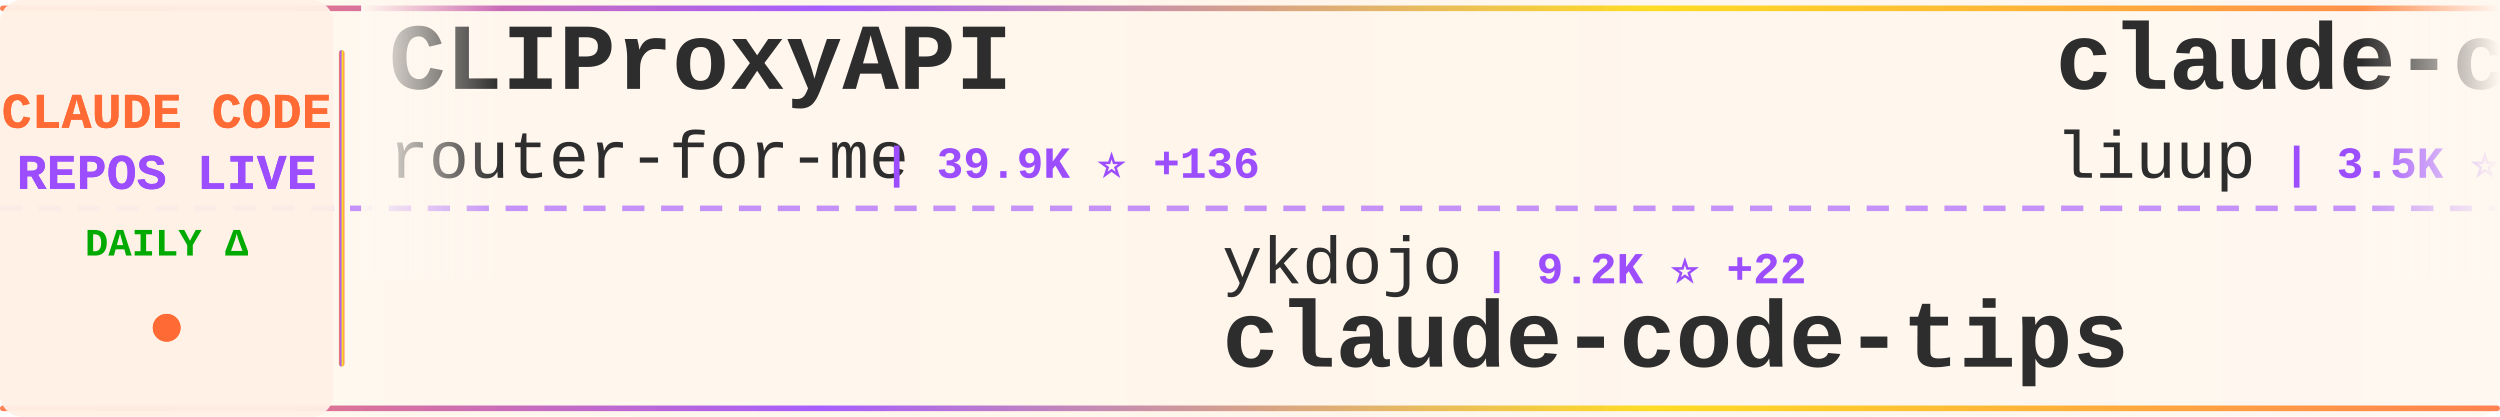
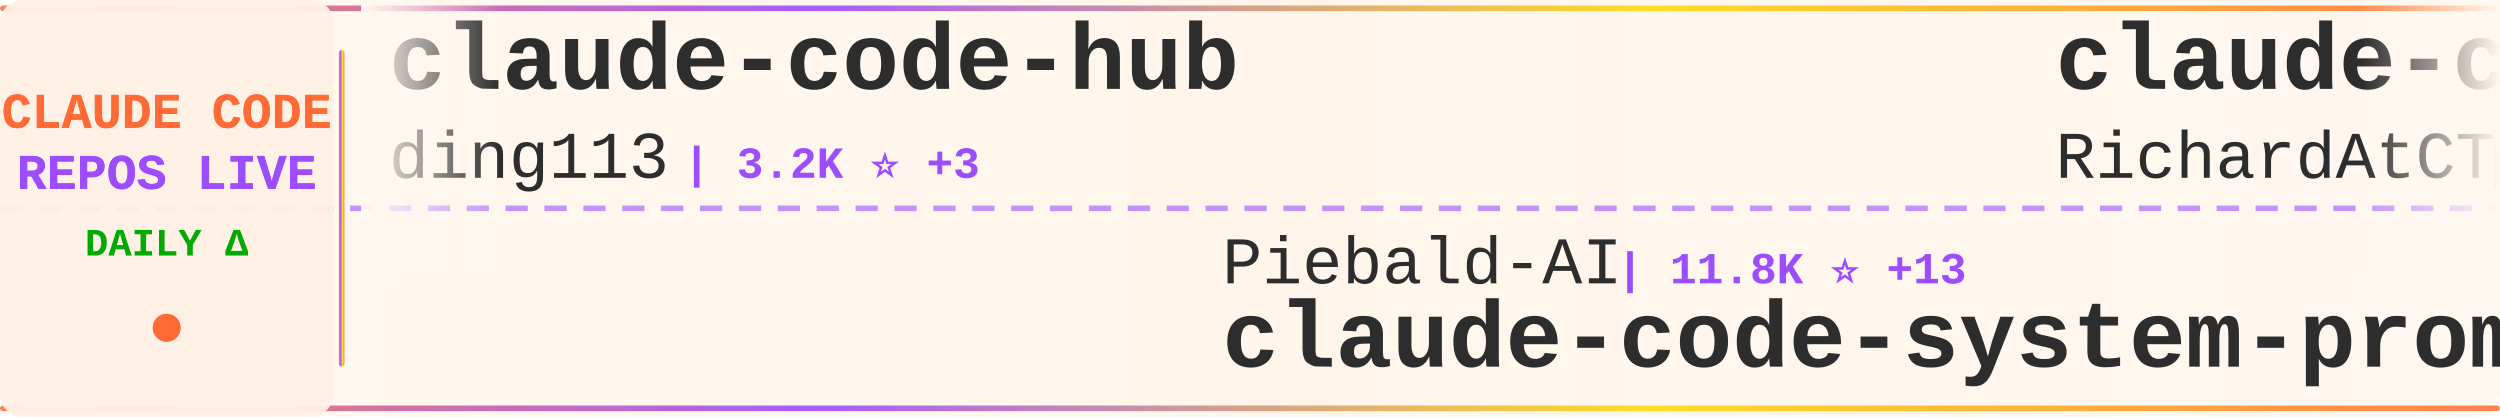
<svg xmlns="http://www.w3.org/2000/svg" width="900" height="150">
  <defs>
    <linearGradient id="tickerBg" x1="0%" y1="0%" x2="100%" y2="0%">
      <stop offset="0%" style="stop-color:#fff8f0;stop-opacity:0.98" />
      <stop offset="50%" style="stop-color:#fff5eb;stop-opacity:1" />
      <stop offset="100%" style="stop-color:#fff8f0;stop-opacity:0.98" />
    </linearGradient>
    <linearGradient id="borderGrad" x1="0%" y1="0%" x2="100%" y2="0%">
      <stop offset="0%" style="stop-color:#FF6B35;stop-opacity:0.85">
        <animate attributeName="stop-opacity" values="0.85;1;0.85" dur="2s" repeatCount="indefinite" />
      </stop>
      <stop offset="33%" style="stop-color:#9C4EFF;stop-opacity:0.9">
        <animate attributeName="stop-opacity" values="0.9;1;0.9" dur="2.2s" repeatCount="indefinite" />
      </stop>
      <stop offset="66%" style="stop-color:#FFD700;stop-opacity:0.85">
        <animate attributeName="stop-opacity" values="0.85;1;0.85" dur="1.8s" repeatCount="indefinite" />
      </stop>
      <stop offset="100%" style="stop-color:#FF6B35;stop-opacity:0.85">
        <animate attributeName="stop-opacity" values="0.85;1;0.85" dur="2s" repeatCount="indefinite" />
      </stop>
    </linearGradient>
    <filter id="textGlow">
      <feGaussianBlur stdDeviation="0.15" result="coloredBlur" />
      <feMerge>
        <feMergeNode in="coloredBlur" />
        <feMergeNode in="SourceGraphic" />
      </feMerge>
    </filter>
    <filter id="metricGlow">
      <feGaussianBlur stdDeviation="0.2" result="coloredBlur" />
      <feMerge>
        <feMergeNode in="coloredBlur" />
        <feMergeNode in="SourceGraphic" />
      </feMerge>
    </filter>
    <linearGradient id="leftFade" x1="0%" y1="0%" x2="100%" y2="0%">
      <stop offset="0%" style="stop-color:#fff8f0;stop-opacity:1" />
      <stop offset="100%" style="stop-color:#fff8f0;stop-opacity:0" />
    </linearGradient>
    <linearGradient id="rightFade" x1="0%" y1="0%" x2="100%" y2="0%">
      <stop offset="0%" style="stop-color:#fff8f0;stop-opacity:0" />
      <stop offset="100%" style="stop-color:#fff8f0;stop-opacity:1" />
    </linearGradient>
  </defs>
  <rect width="900" height="150" fill="url(#tickerBg)" rx="8" />
  <rect x="0" y="2" width="900" height="2" fill="url(#borderGrad)" rx="1" />
  <rect x="0" y="146" width="900" height="2" fill="url(#borderGrad)" rx="1" />
  <line x1="0" y1="75" x2="900" y2="75" stroke="#9C4EFF" stroke-width="2" stroke-dasharray="8 6" opacity="0.6" />
  <rect x="0" y="0" width="120" height="150" fill="#fff0e6" opacity="0.95" rx="8" />
  <text x="60" y="46" font-family="'Courier New', monospace" font-size="18" font-weight="bold" fill="#FF6B35" text-anchor="middle" filter="url(#textGlow)">
    CLAUDE CODE
  </text>
  <text x="60" y="68" font-family="'Courier New', monospace" font-size="18" font-weight="bold" fill="#9C4EFF" text-anchor="middle" filter="url(#textGlow)">
    REPOS LIVE
  </text>
  <text x="60" y="92" font-family="'Courier New', monospace" font-size="14" font-weight="bold" fill="#00aa00" text-anchor="middle">
    DAILY Δ
  </text>
  <circle cx="60" cy="118" r="5" fill="#FF6B35" filter="url(#metricGlow)">
    <animate attributeName="r" values="4;6;4" dur="1.5s" repeatCount="indefinite" />
    <animate attributeName="opacity" values="0.6;1;0.6" dur="1.5s" repeatCount="indefinite" />
  </circle>
  <rect x="122" y="18" width="2" height="114" fill="url(#borderGrad)" rx="1" />
  <clipPath id="tickerClip">
    <rect x="130" y="0" width="770" height="150" />
  </clipPath>
  <g clip-path="url(#tickerClip)">
    <g id="tickerItems">
      <animateTransform attributeName="transform" attributeType="XML" type="translate" from="0 0" to="-3000 0" dur="54s" repeatCount="indefinite" />
      <g transform="translate(0, 0)">
-         <text x="140" y="32" font-family="'Courier New', monospace" font-size="34" font-weight="bold" fill="#2d2d2d">CLIProxyAPI</text>
-         <text x="140" y="64" font-family="'Courier New', monospace" font-size="24" font-weight="normal" fill="#2d2d2d" opacity="1.0">router-for-me</text>
-         <text x="318" y="64" font-family="'Courier New', monospace" font-size="16" font-weight="bold" fill="#9C4EFF"> | 39.9K ⭐ +136</text>
+         <text x="140" y="32" font-family="'Courier New', monospace" font-size="34" font-weight="bold" fill="#2d2d2d">claude-code-hub</text>
+         <text x="140" y="64" font-family="'Courier New', monospace" font-size="24" font-weight="normal" fill="#2d2d2d" opacity="1.0">ding113</text>
+         <text x="246" y="64" font-family="'Courier New', monospace" font-size="16" font-weight="bold" fill="#9C4EFF"> | 3.2K ⭐ +3</text>
      </g>
      <g transform="translate(300, 0)">
-         <text x="140" y="102" font-family="'Courier New', monospace" font-size="24" font-weight="normal" fill="#2d2d2d" opacity="1.0">ykdojo</text>
-         <text x="234" y="102" font-family="'Courier New', monospace" font-size="16" font-weight="bold" fill="#9C4EFF"> | 9.2K ⭐ +22</text>
-         <text x="140" y="132" font-family="'Courier New', monospace" font-size="34" font-weight="bold" fill="#2d2d2d">claude-code-tips</text>
+         <text x="140" y="102" font-family="'Courier New', monospace" font-size="24" font-weight="normal" fill="#2d2d2d" opacity="1.0">Piebald-AI</text>
+         <text x="282" y="102" font-family="'Courier New', monospace" font-size="16" font-weight="bold" fill="#9C4EFF"> | 11.8K ⭐ +13</text>
+         <text x="140" y="132" font-family="'Courier New', monospace" font-size="34" font-weight="bold" fill="#2d2d2d">claude-code-system-promp...</text>
      </g>
      <g transform="translate(600, 0)">
+         <text x="140" y="32" font-family="'Courier New', monospace" font-size="34" font-weight="bold" fill="#2d2d2d">claude-code-telegram</text>
+         <text x="140" y="64" font-family="'Courier New', monospace" font-size="24" font-weight="normal" fill="#2d2d2d" opacity="1.0">RichardAtCT</text>
+         <text x="294" y="64" font-family="'Courier New', monospace" font-size="16" font-weight="bold" fill="#9C4EFF"> | 2.7K ⭐ +1</text>
+       </g>
+       <g transform="translate(900, 0)">
+         <text x="140" y="102" font-family="'Courier New', monospace" font-size="24" font-weight="normal" fill="#2d2d2d" opacity="1.0">luyao618</text>
+         <text x="258" y="102" font-family="'Courier New', monospace" font-size="16" font-weight="bold" fill="#9C4EFF"> | 1.6K ⭐</text>
+         <text x="140" y="132" font-family="'Courier New', monospace" font-size="34" font-weight="bold" fill="#2d2d2d">Claude-Code-Source-Study</text>
+       </g>
+       <g transform="translate(1200, 0)">
+         <text x="140" y="32" font-family="'Courier New', monospace" font-size="34" font-weight="bold" fill="#2d2d2d">claude_codex_bridge</text>
+         <text x="140" y="64" font-family="'Courier New', monospace" font-size="24" font-weight="normal" fill="#2d2d2d" opacity="1.0">SeemSeam</text>
+         <text x="258" y="64" font-family="'Courier New', monospace" font-size="16" font-weight="bold" fill="#9C4EFF"> | 3.2K ⭐ +5</text>
+       </g>
+       <g transform="translate(1500, 0)">
+         <text x="140" y="102" font-family="'Courier New', monospace" font-size="24" font-weight="normal" fill="#2d2d2d" opacity="1.0">andrew-kramer-inno</text>
+         <text x="378" y="102" font-family="'Courier New', monospace" font-size="16" font-weight="bold" fill="#9C4EFF"> | 594 ⭐</text>
+         <text x="140" y="132" font-family="'Courier New', monospace" font-size="34" font-weight="bold" fill="#2d2d2d">claude-code-source-build</text>
+       </g>
+       <g transform="translate(1800, 0)">
+         <text x="140" y="32" font-family="'Courier New', monospace" font-size="34" font-weight="bold" fill="#2d2d2d">claude-code-base-action</text>
+         <text x="140" y="64" font-family="'Courier New', monospace" font-size="24" font-weight="normal" fill="#2d2d2d" opacity="1.0">anthropics</text>
+         <text x="282" y="64" font-family="'Courier New', monospace" font-size="16" font-weight="bold" fill="#9C4EFF"> | 901 ⭐</text>
+       </g>
+       <g transform="translate(2100, 0)">
+         <text x="140" y="102" font-family="'Courier New', monospace" font-size="24" font-weight="normal" fill="#2d2d2d" opacity="1.0">sugyan</text>
+         <text x="234" y="102" font-family="'Courier New', monospace" font-size="16" font-weight="bold" fill="#9C4EFF"> | 1.1K ⭐</text>
+         <text x="140" y="132" font-family="'Courier New', monospace" font-size="34" font-weight="bold" fill="#2d2d2d">claude-code-webui</text>
+       </g>
+       <g transform="translate(2400, 0)">
        <text x="140" y="32" font-family="'Courier New', monospace" font-size="34" font-weight="bold" fill="#2d2d2d">claude-code-analysis</text>
        <text x="140" y="64" font-family="'Courier New', monospace" font-size="24" font-weight="normal" fill="#2d2d2d" opacity="1.0">liuup</text>
        <text x="222" y="64" font-family="'Courier New', monospace" font-size="16" font-weight="bold" fill="#9C4EFF"> | 3.5K ⭐ +8</text>
      </g>
-       <g transform="translate(900, 0)">
+       <g transform="translate(2700, 0)">
        <text x="140" y="102" font-family="'Courier New', monospace" font-size="24" font-weight="normal" fill="#2d2d2d" opacity="1.0">alejandrobalderas</text>
-         <text x="366" y="102" font-family="'Courier New', monospace" font-size="16" font-weight="bold" fill="#9C4EFF"> | 2.7K ⭐ +62</text>
+         <text x="366" y="102" font-family="'Courier New', monospace" font-size="16" font-weight="bold" fill="#9C4EFF"> | 2.7K ⭐ +53</text>
        <text x="140" y="132" font-family="'Courier New', monospace" font-size="34" font-weight="bold" fill="#2d2d2d">claude-code-from-source</text>
      </g>
-       <g transform="translate(1200, 0)">
-         <text x="140" y="32" font-family="'Courier New', monospace" font-size="34" font-weight="bold" fill="#2d2d2d">ClaudeCode</text>
-         <text x="140" y="64" font-family="'Courier New', monospace" font-size="24" font-weight="normal" fill="#2d2d2d" opacity="1.0">guanshan</text>
-         <text x="258" y="64" font-family="'Courier New', monospace" font-size="16" font-weight="bold" fill="#9C4EFF"> | 61 ⭐</text>
-       </g>
-       <g transform="translate(1500, 0)">
-         <text x="140" y="102" font-family="'Courier New', monospace" font-size="24" font-weight="normal" fill="#2d2d2d" opacity="1.0">Windy3f3f3f3f</text>
-         <text x="318" y="102" font-family="'Courier New', monospace" font-size="16" font-weight="bold" fill="#9C4EFF"> | 2.2K ⭐ +15</text>
-         <text x="140" y="132" font-family="'Courier New', monospace" font-size="34" font-weight="bold" fill="#2d2d2d">claude-code-from-scratch</text>
-       </g>
-       <g transform="translate(1800, 0)">
-         <text x="140" y="32" font-family="'Courier New', monospace" font-size="34" font-weight="bold" fill="#2d2d2d">claude-code-settings</text>
-         <text x="140" y="64" font-family="'Courier New', monospace" font-size="24" font-weight="normal" fill="#2d2d2d" opacity="1.0">feiskyer</text>
-         <text x="258" y="64" font-family="'Courier New', monospace" font-size="16" font-weight="bold" fill="#9C4EFF"> | 1.6K ⭐ +1</text>
-       </g>
-       <g transform="translate(2100, 0)">
-         <text x="140" y="102" font-family="'Courier New', monospace" font-size="24" font-weight="normal" fill="#2d2d2d" opacity="1.0">KPR111</text>
-         <text x="234" y="102" font-family="'Courier New', monospace" font-size="16" font-weight="bold" fill="#9C4EFF"> | 18 ⭐</text>
-         <text x="140" y="132" font-family="'Courier New', monospace" font-size="34" font-weight="bold" fill="#2d2d2d">Claude-Code</text>
-       </g>
-       <g transform="translate(2400, 0)">
-         <text x="140" y="32" font-family="'Courier New', monospace" font-size="34" font-weight="bold" fill="#2d2d2d">claude-code-rust</text>
-         <text x="140" y="64" font-family="'Courier New', monospace" font-size="24" font-weight="normal" fill="#2d2d2d" opacity="1.0">lorryjovens-hub</text>
-         <text x="342" y="64" font-family="'Courier New', monospace" font-size="16" font-weight="bold" fill="#9C4EFF"> | 1.7K ⭐</text>
-       </g>
-       <g transform="translate(2700, 0)">
-         <text x="140" y="102" font-family="'Courier New', monospace" font-size="24" font-weight="normal" fill="#2d2d2d" opacity="1.0">777genius</text>
-         <text x="270" y="102" font-family="'Courier New', monospace" font-size="16" font-weight="bold" fill="#9C4EFF"> | 919 ⭐</text>
-         <text x="140" y="132" font-family="'Courier New', monospace" font-size="34" font-weight="bold" fill="#2d2d2d">claude-code-source-code</text>
-       </g>
      <g transform="translate(3000, 0)">
-         <text x="140" y="32" font-family="'Courier New', monospace" font-size="34" font-weight="bold" fill="#2d2d2d">CLIProxyAPI</text>
-         <text x="140" y="64" font-family="'Courier New', monospace" font-size="24" font-weight="normal" fill="#2d2d2d" opacity="1.0">router-for-me</text>
-         <text x="318" y="64" font-family="'Courier New', monospace" font-size="16" font-weight="bold" fill="#9C4EFF"> | 39.9K ⭐ +136</text>
+         <text x="140" y="32" font-family="'Courier New', monospace" font-size="34" font-weight="bold" fill="#2d2d2d">claude-code-hub</text>
+         <text x="140" y="64" font-family="'Courier New', monospace" font-size="24" font-weight="normal" fill="#2d2d2d" opacity="1.0">ding113</text>
+         <text x="246" y="64" font-family="'Courier New', monospace" font-size="16" font-weight="bold" fill="#9C4EFF"> | 3.2K ⭐ +3</text>
      </g>
      <g transform="translate(3300, 0)">
-         <text x="140" y="102" font-family="'Courier New', monospace" font-size="24" font-weight="normal" fill="#2d2d2d" opacity="1.0">ykdojo</text>
-         <text x="234" y="102" font-family="'Courier New', monospace" font-size="16" font-weight="bold" fill="#9C4EFF"> | 9.2K ⭐ +22</text>
-         <text x="140" y="132" font-family="'Courier New', monospace" font-size="34" font-weight="bold" fill="#2d2d2d">claude-code-tips</text>
+         <text x="140" y="102" font-family="'Courier New', monospace" font-size="24" font-weight="normal" fill="#2d2d2d" opacity="1.0">Piebald-AI</text>
+         <text x="282" y="102" font-family="'Courier New', monospace" font-size="16" font-weight="bold" fill="#9C4EFF"> | 11.8K ⭐ +13</text>
+         <text x="140" y="132" font-family="'Courier New', monospace" font-size="34" font-weight="bold" fill="#2d2d2d">claude-code-system-promp...</text>
      </g>
      <g transform="translate(3600, 0)">
-         <text x="140" y="32" font-family="'Courier New', monospace" font-size="34" font-weight="bold" fill="#2d2d2d">claude-code-analysis</text>
-         <text x="140" y="64" font-family="'Courier New', monospace" font-size="24" font-weight="normal" fill="#2d2d2d" opacity="1.0">liuup</text>
-         <text x="222" y="64" font-family="'Courier New', monospace" font-size="16" font-weight="bold" fill="#9C4EFF"> | 3.5K ⭐ +8</text>
+         <text x="140" y="32" font-family="'Courier New', monospace" font-size="34" font-weight="bold" fill="#2d2d2d">claude-code-telegram</text>
+         <text x="140" y="64" font-family="'Courier New', monospace" font-size="24" font-weight="normal" fill="#2d2d2d" opacity="1.0">RichardAtCT</text>
+         <text x="294" y="64" font-family="'Courier New', monospace" font-size="16" font-weight="bold" fill="#9C4EFF"> | 2.7K ⭐ +1</text>
      </g>
      <g transform="translate(3900, 0)">
-         <text x="140" y="102" font-family="'Courier New', monospace" font-size="24" font-weight="normal" fill="#2d2d2d" opacity="1.0">alejandrobalderas</text>
-         <text x="366" y="102" font-family="'Courier New', monospace" font-size="16" font-weight="bold" fill="#9C4EFF"> | 2.7K ⭐ +62</text>
-         <text x="140" y="132" font-family="'Courier New', monospace" font-size="34" font-weight="bold" fill="#2d2d2d">claude-code-from-source</text>
+         <text x="140" y="102" font-family="'Courier New', monospace" font-size="24" font-weight="normal" fill="#2d2d2d" opacity="1.0">luyao618</text>
+         <text x="258" y="102" font-family="'Courier New', monospace" font-size="16" font-weight="bold" fill="#9C4EFF"> | 1.6K ⭐</text>
+         <text x="140" y="132" font-family="'Courier New', monospace" font-size="34" font-weight="bold" fill="#2d2d2d">Claude-Code-Source-Study</text>
      </g>
    </g>
  </g>
  <rect x="130" y="0" width="50" height="100" fill="url(#leftFade)" />
  <rect x="850" y="0" width="50" height="100" fill="url(#rightFade)" />
</svg>
